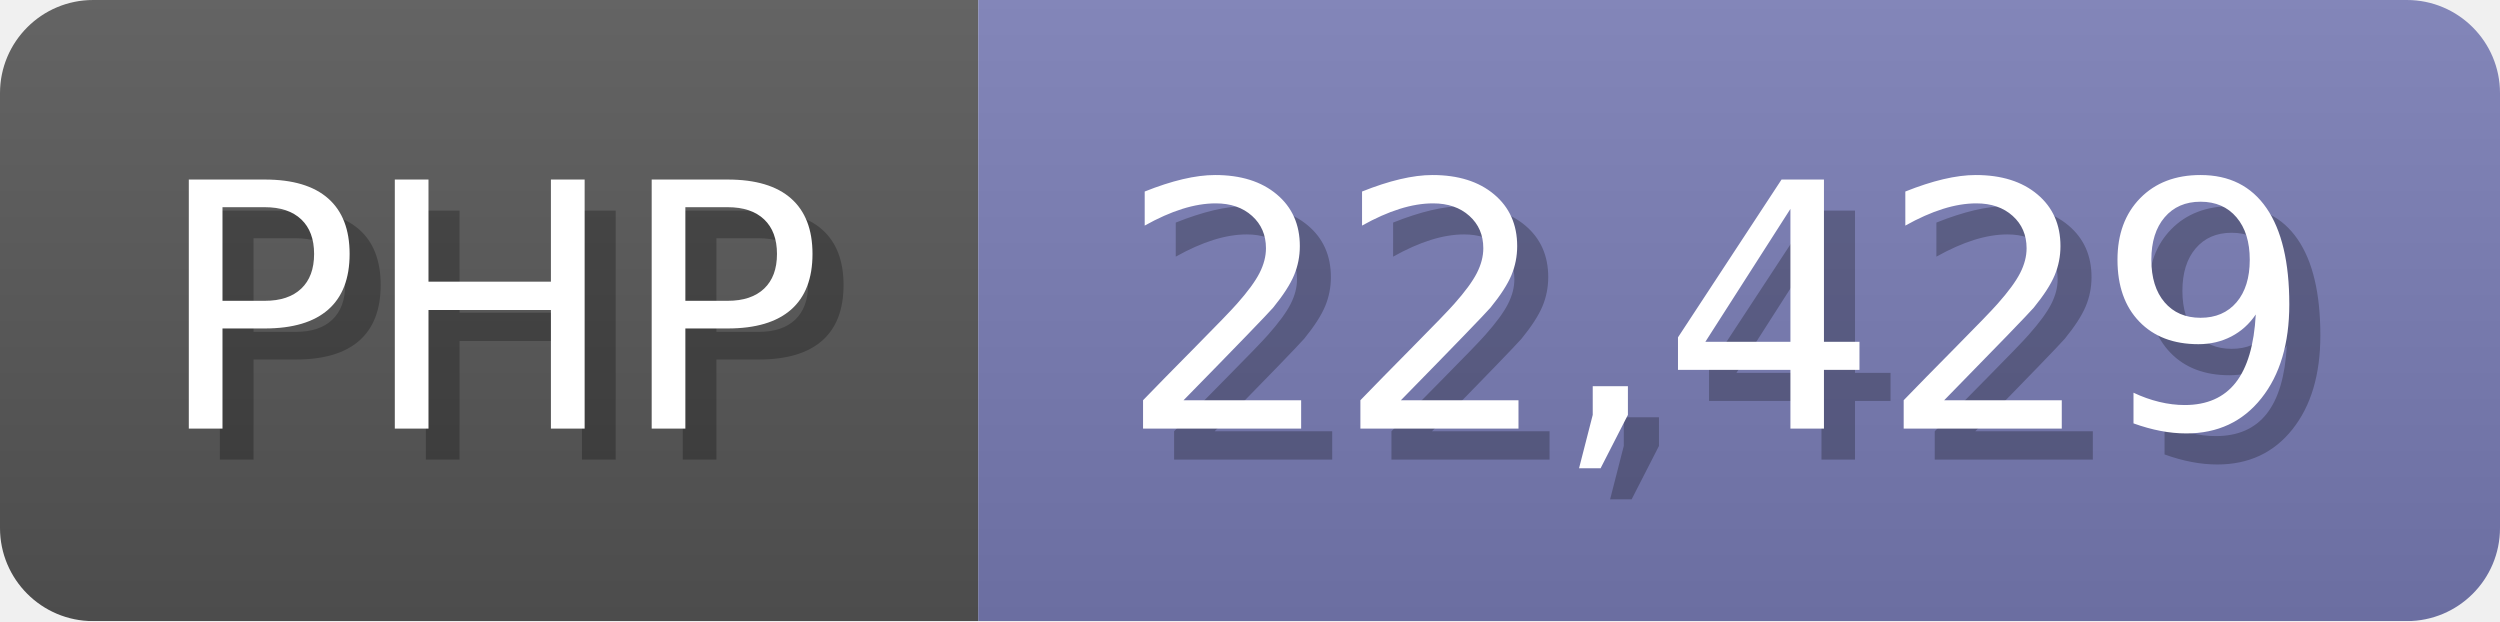
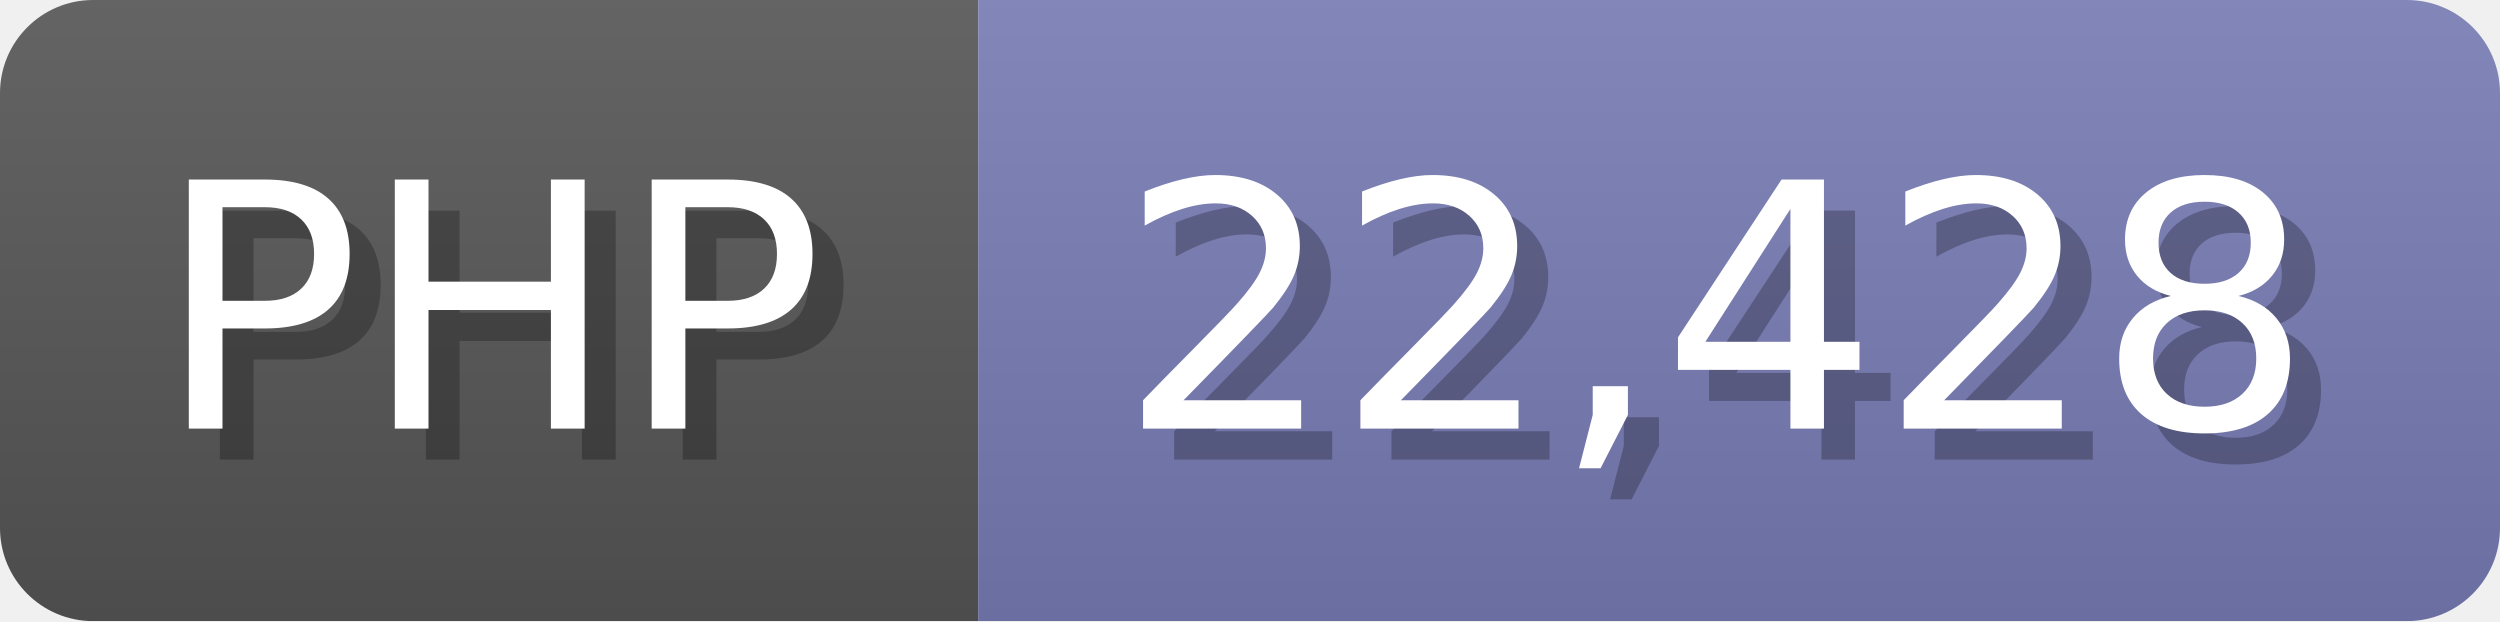
<svg xmlns="http://www.w3.org/2000/svg" width="80.5" height="20" viewBox="0 0 805 200">
  <linearGradient id="a" x2="0" y2="100%">
    <stop offset="0" stop-opacity=".1" stop-color="#EEE" />
    <stop offset="1" stop-opacity=".1" />
  </linearGradient>
  <mask id="m">
    <rect width="805" height="200" rx="30" fill="#FFF" />
  </mask>
  <g mask="url(#m)">
    <rect width="315" height="200" fill="#555" />
    <rect width="490" height="200" fill="#777bb3" x="315" />
    <rect width="805" height="200" fill="url(#a)" />
  </g>
  <g fill="#fff" text-anchor="start" font-family="Verdana,DejaVu Sans,sans-serif" font-size="110">
    <text x="60" y="148" textLength="215" fill="#000" opacity="0.25">PHP</text>
    <text x="50" y="138" textLength="215">PHP</text>
-     <text x="370" y="148" textLength="390" fill="#000" opacity="0.25">22,429</text>
-     <text x="360" y="138" textLength="390">22,429</text>
+     <text x="370" y="148" textLength="390" fill="#000" opacity="0.25">22,428</text>
+     <text x="360" y="138" textLength="390">22,428</text>
  </g>
</svg>
